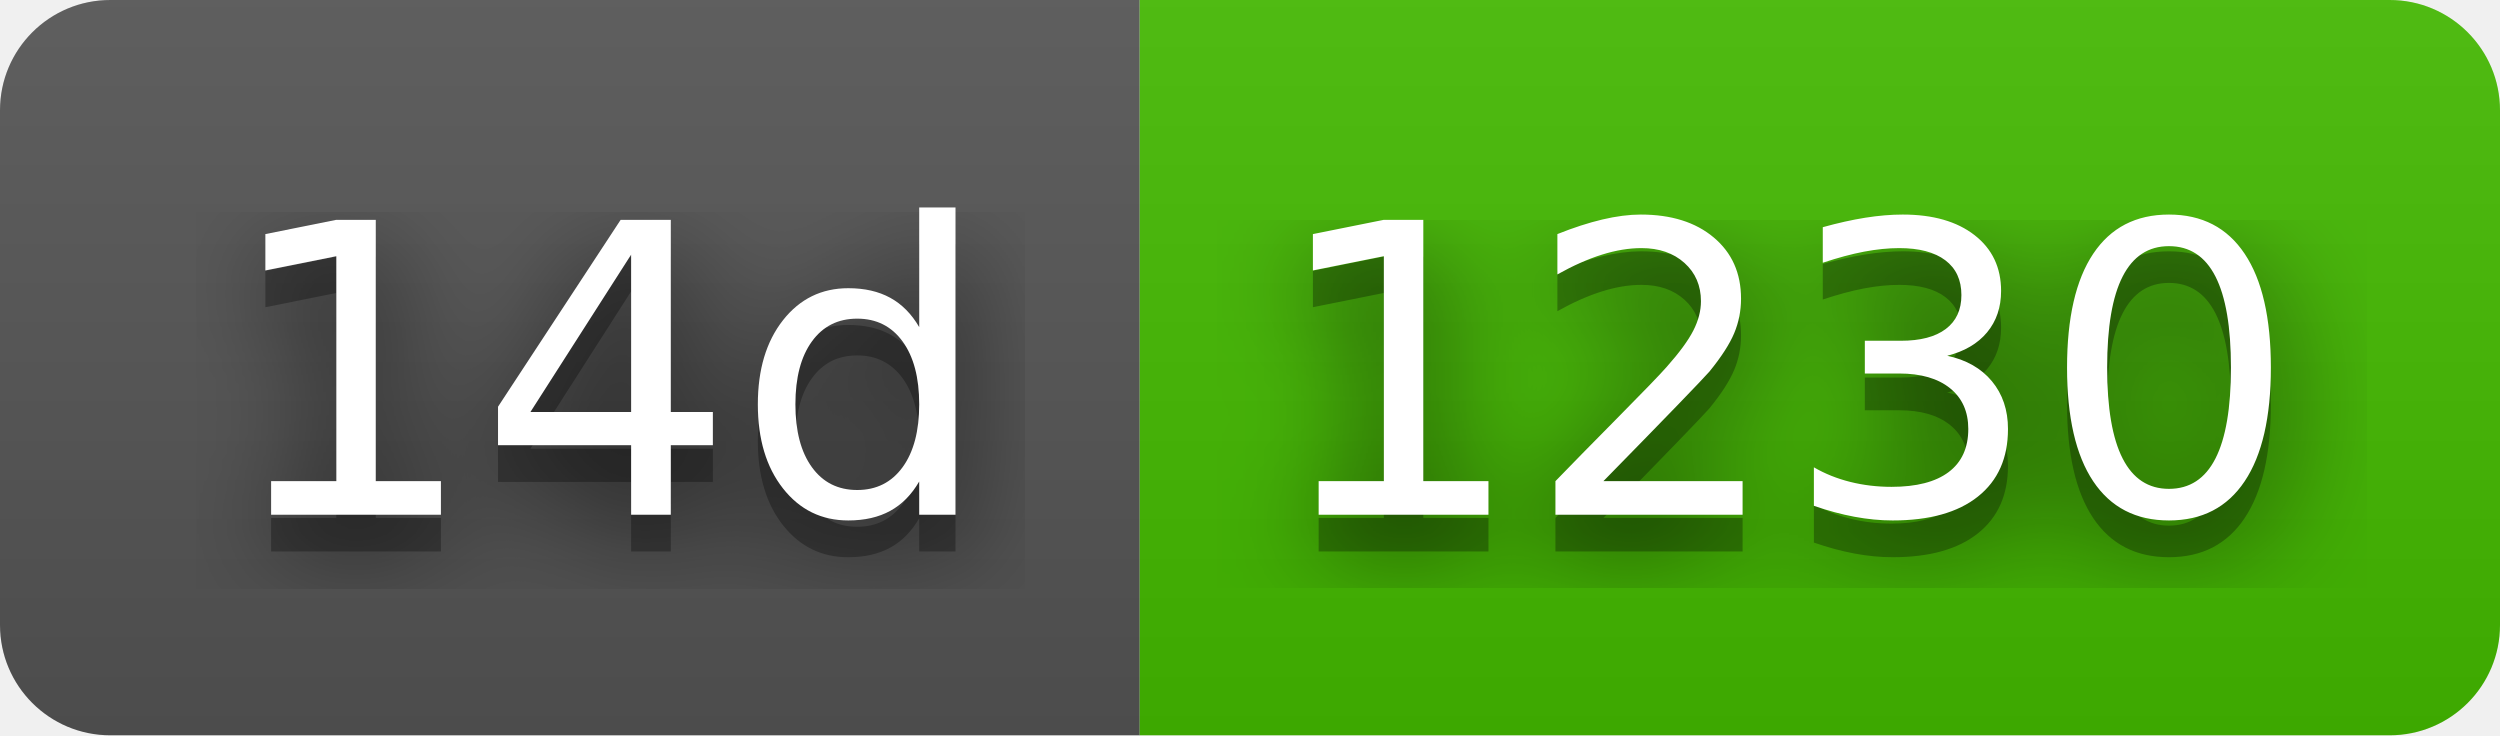
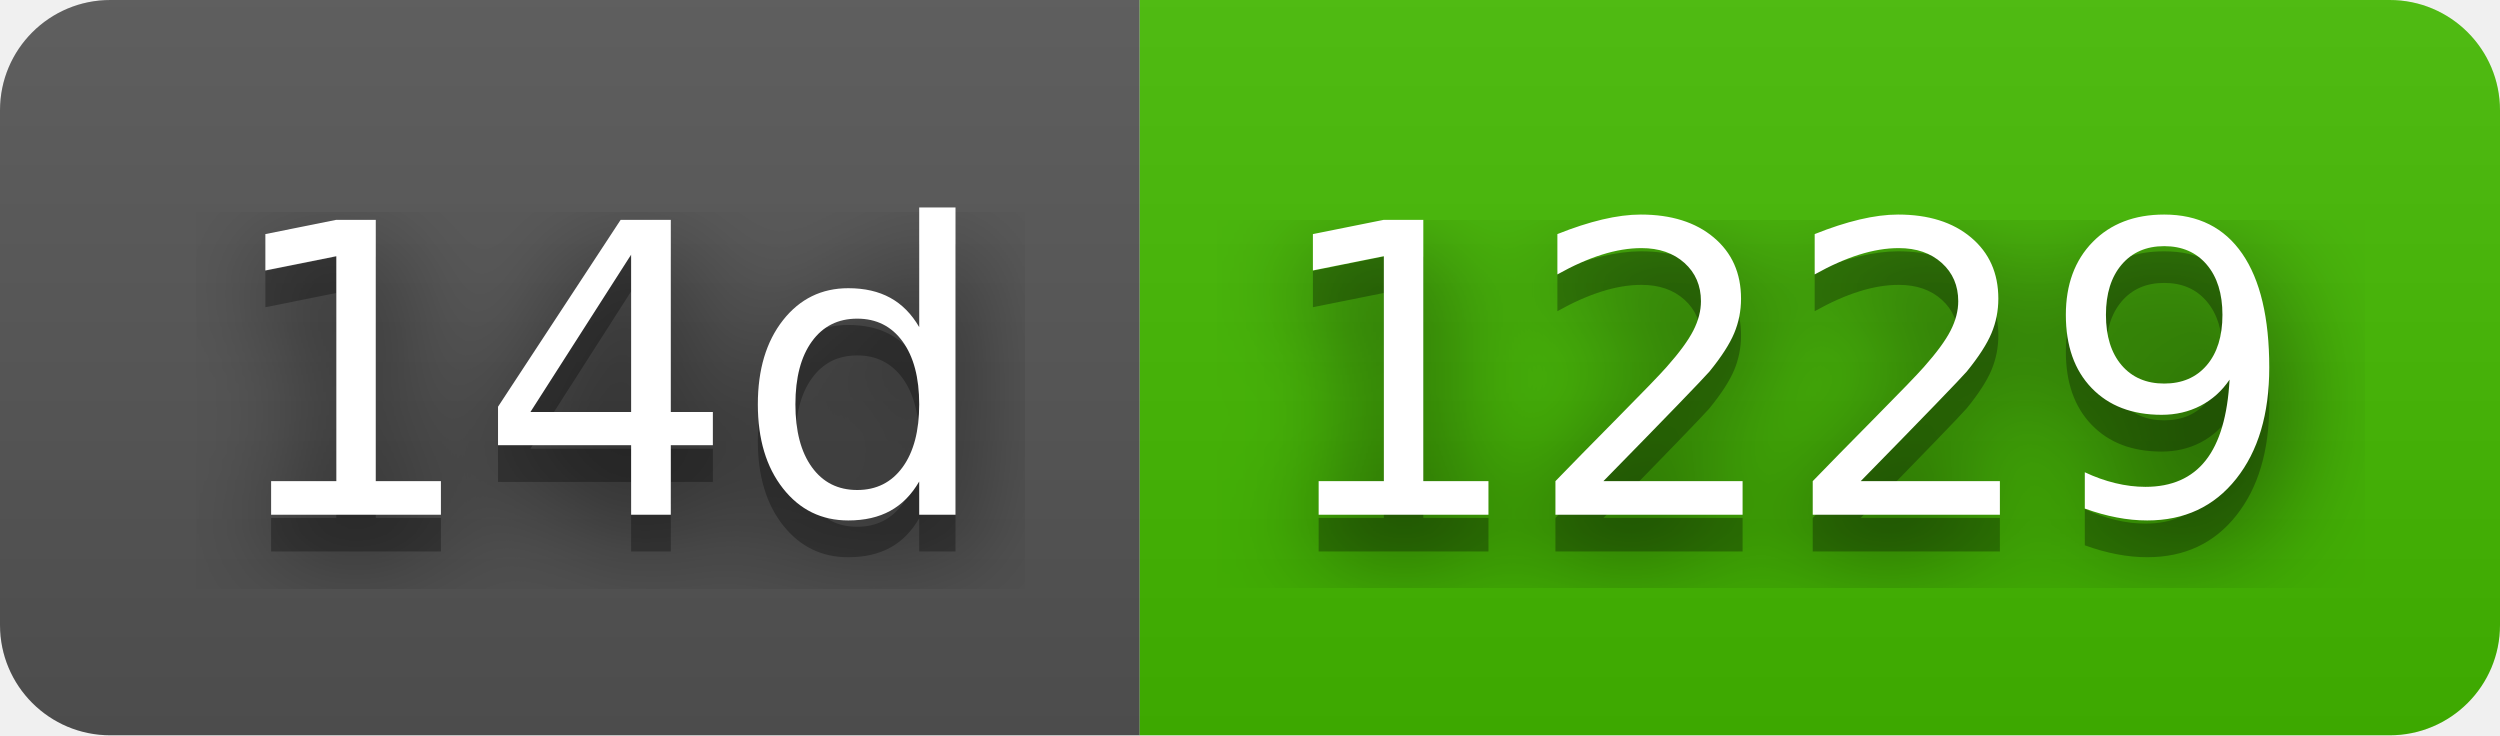
- <svg xmlns="http://www.w3.org/2000/svg" width="68" height="20" role="img" aria-label="14d: 1230">
+ <svg xmlns="http://www.w3.org/2000/svg" width="68" height="20" role="img" aria-label="14d: 1229">
  <filter id="blur">
    <feGaussianBlur stdDeviation="16" />
  </filter>
  <linearGradient id="s" x2="0" y2="100%">
    <stop offset="0" stop-color="#bbb" stop-opacity=".1" />
    <stop offset="1" stop-opacity=".1" />
  </linearGradient>
  <clipPath id="r">
    <rect width="68" height="20" rx="3" />
  </clipPath>
  <g clip-path="url(#r)">
    <rect width="31" height="20" fill="#555" />
    <rect x="31" width="37" height="20" fill="#4b0" />
    <rect width="68" height="20" fill="url(#s)" />
  </g>
  <g fill="#fff" text-anchor="middle" font-family="Verdana,Geneva,DejaVu Sans,sans-serif" text-rendering="geometricPrecision" font-size="110">
    <g transform="scale(.1)">
      <g aria-hidden="true" fill="#010101">
        <text x="165" y="150" fill-opacity=".8" filter="url(#blur)" textLength="210">14d</text>
        <text x="165" y="150" fill-opacity=".3" textLength="210">14d</text>
      </g>
      <text x="165" y="140" textLength="210">14d</text>
    </g>
    <g transform="scale(.1)">
      <g aria-hidden="true" fill="#010101">
-         <text x="485" y="150" fill-opacity=".8" filter="url(#blur)" textLength="270">1230</text>
-         <text x="485" y="150" fill-opacity=".3" textLength="270">1230</text>
+         <text x="485" y="150" fill-opacity=".8" filter="url(#blur)" textLength="270">1229</text>
+         <text x="485" y="150" fill-opacity=".3" textLength="270">1229</text>
      </g>
-       <text x="485" y="140" textLength="270">1230</text>
+       <text x="485" y="140" textLength="270">1229</text>
    </g>
  </g>
</svg>
